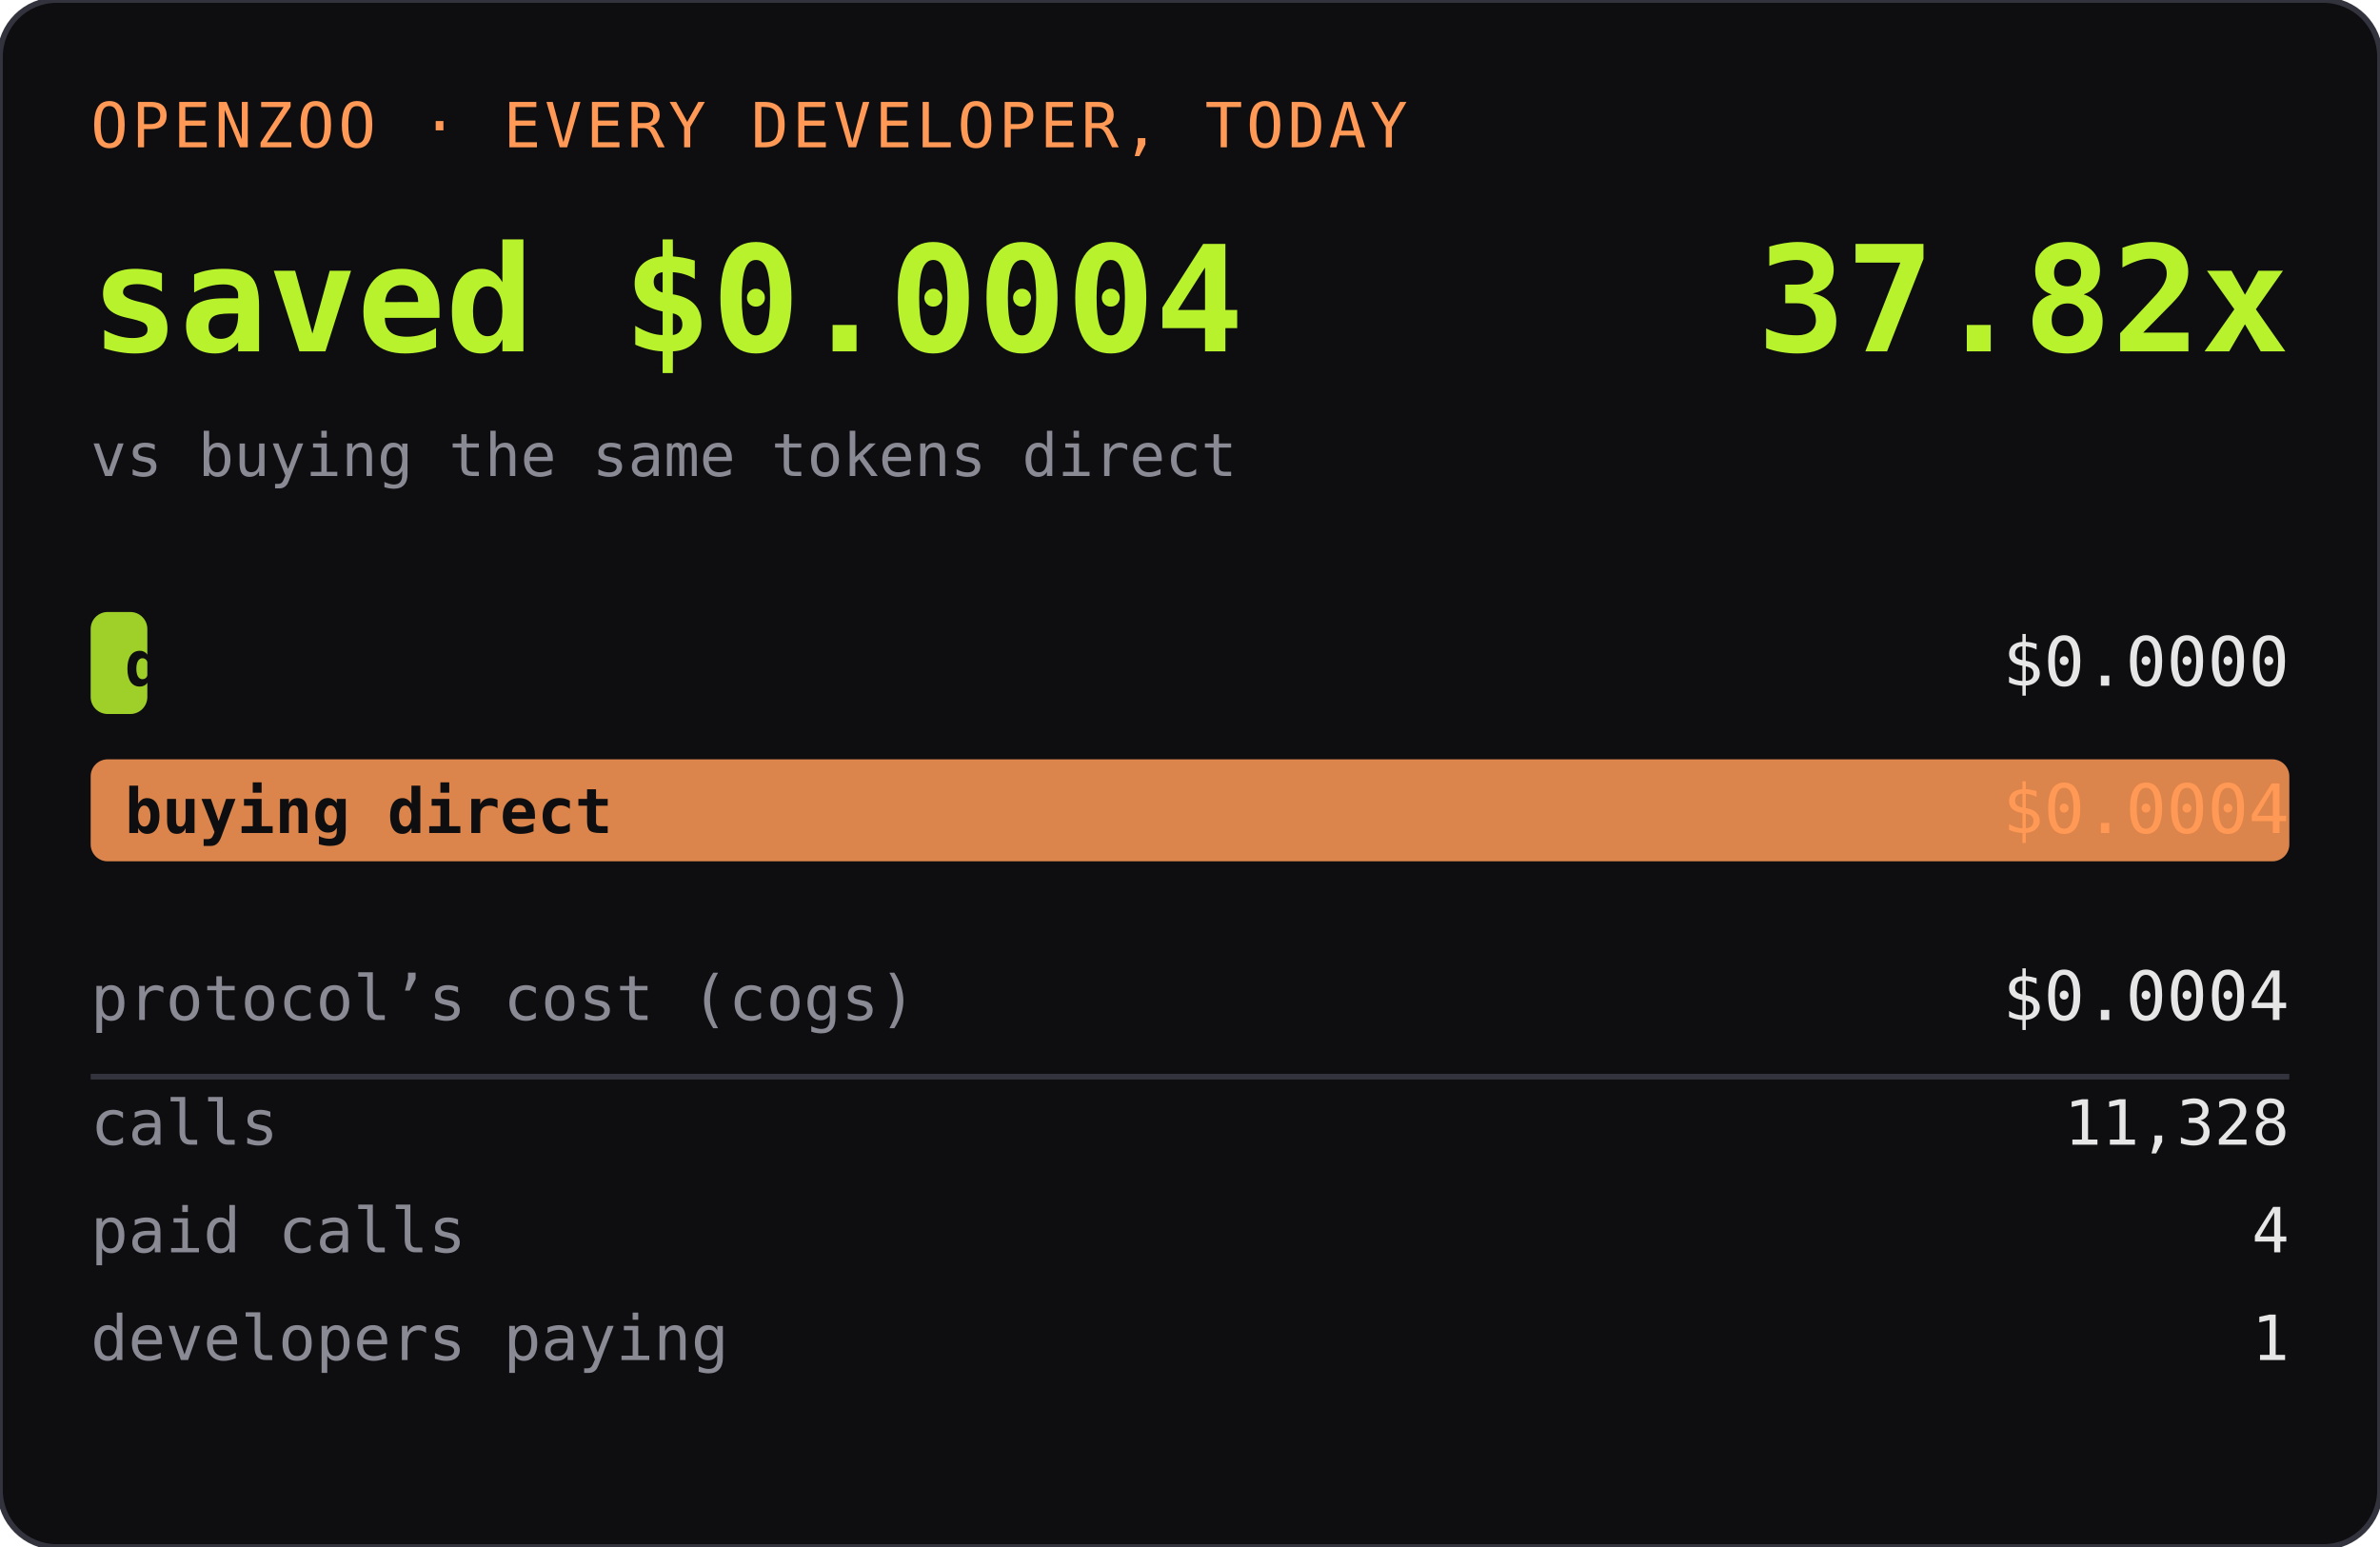
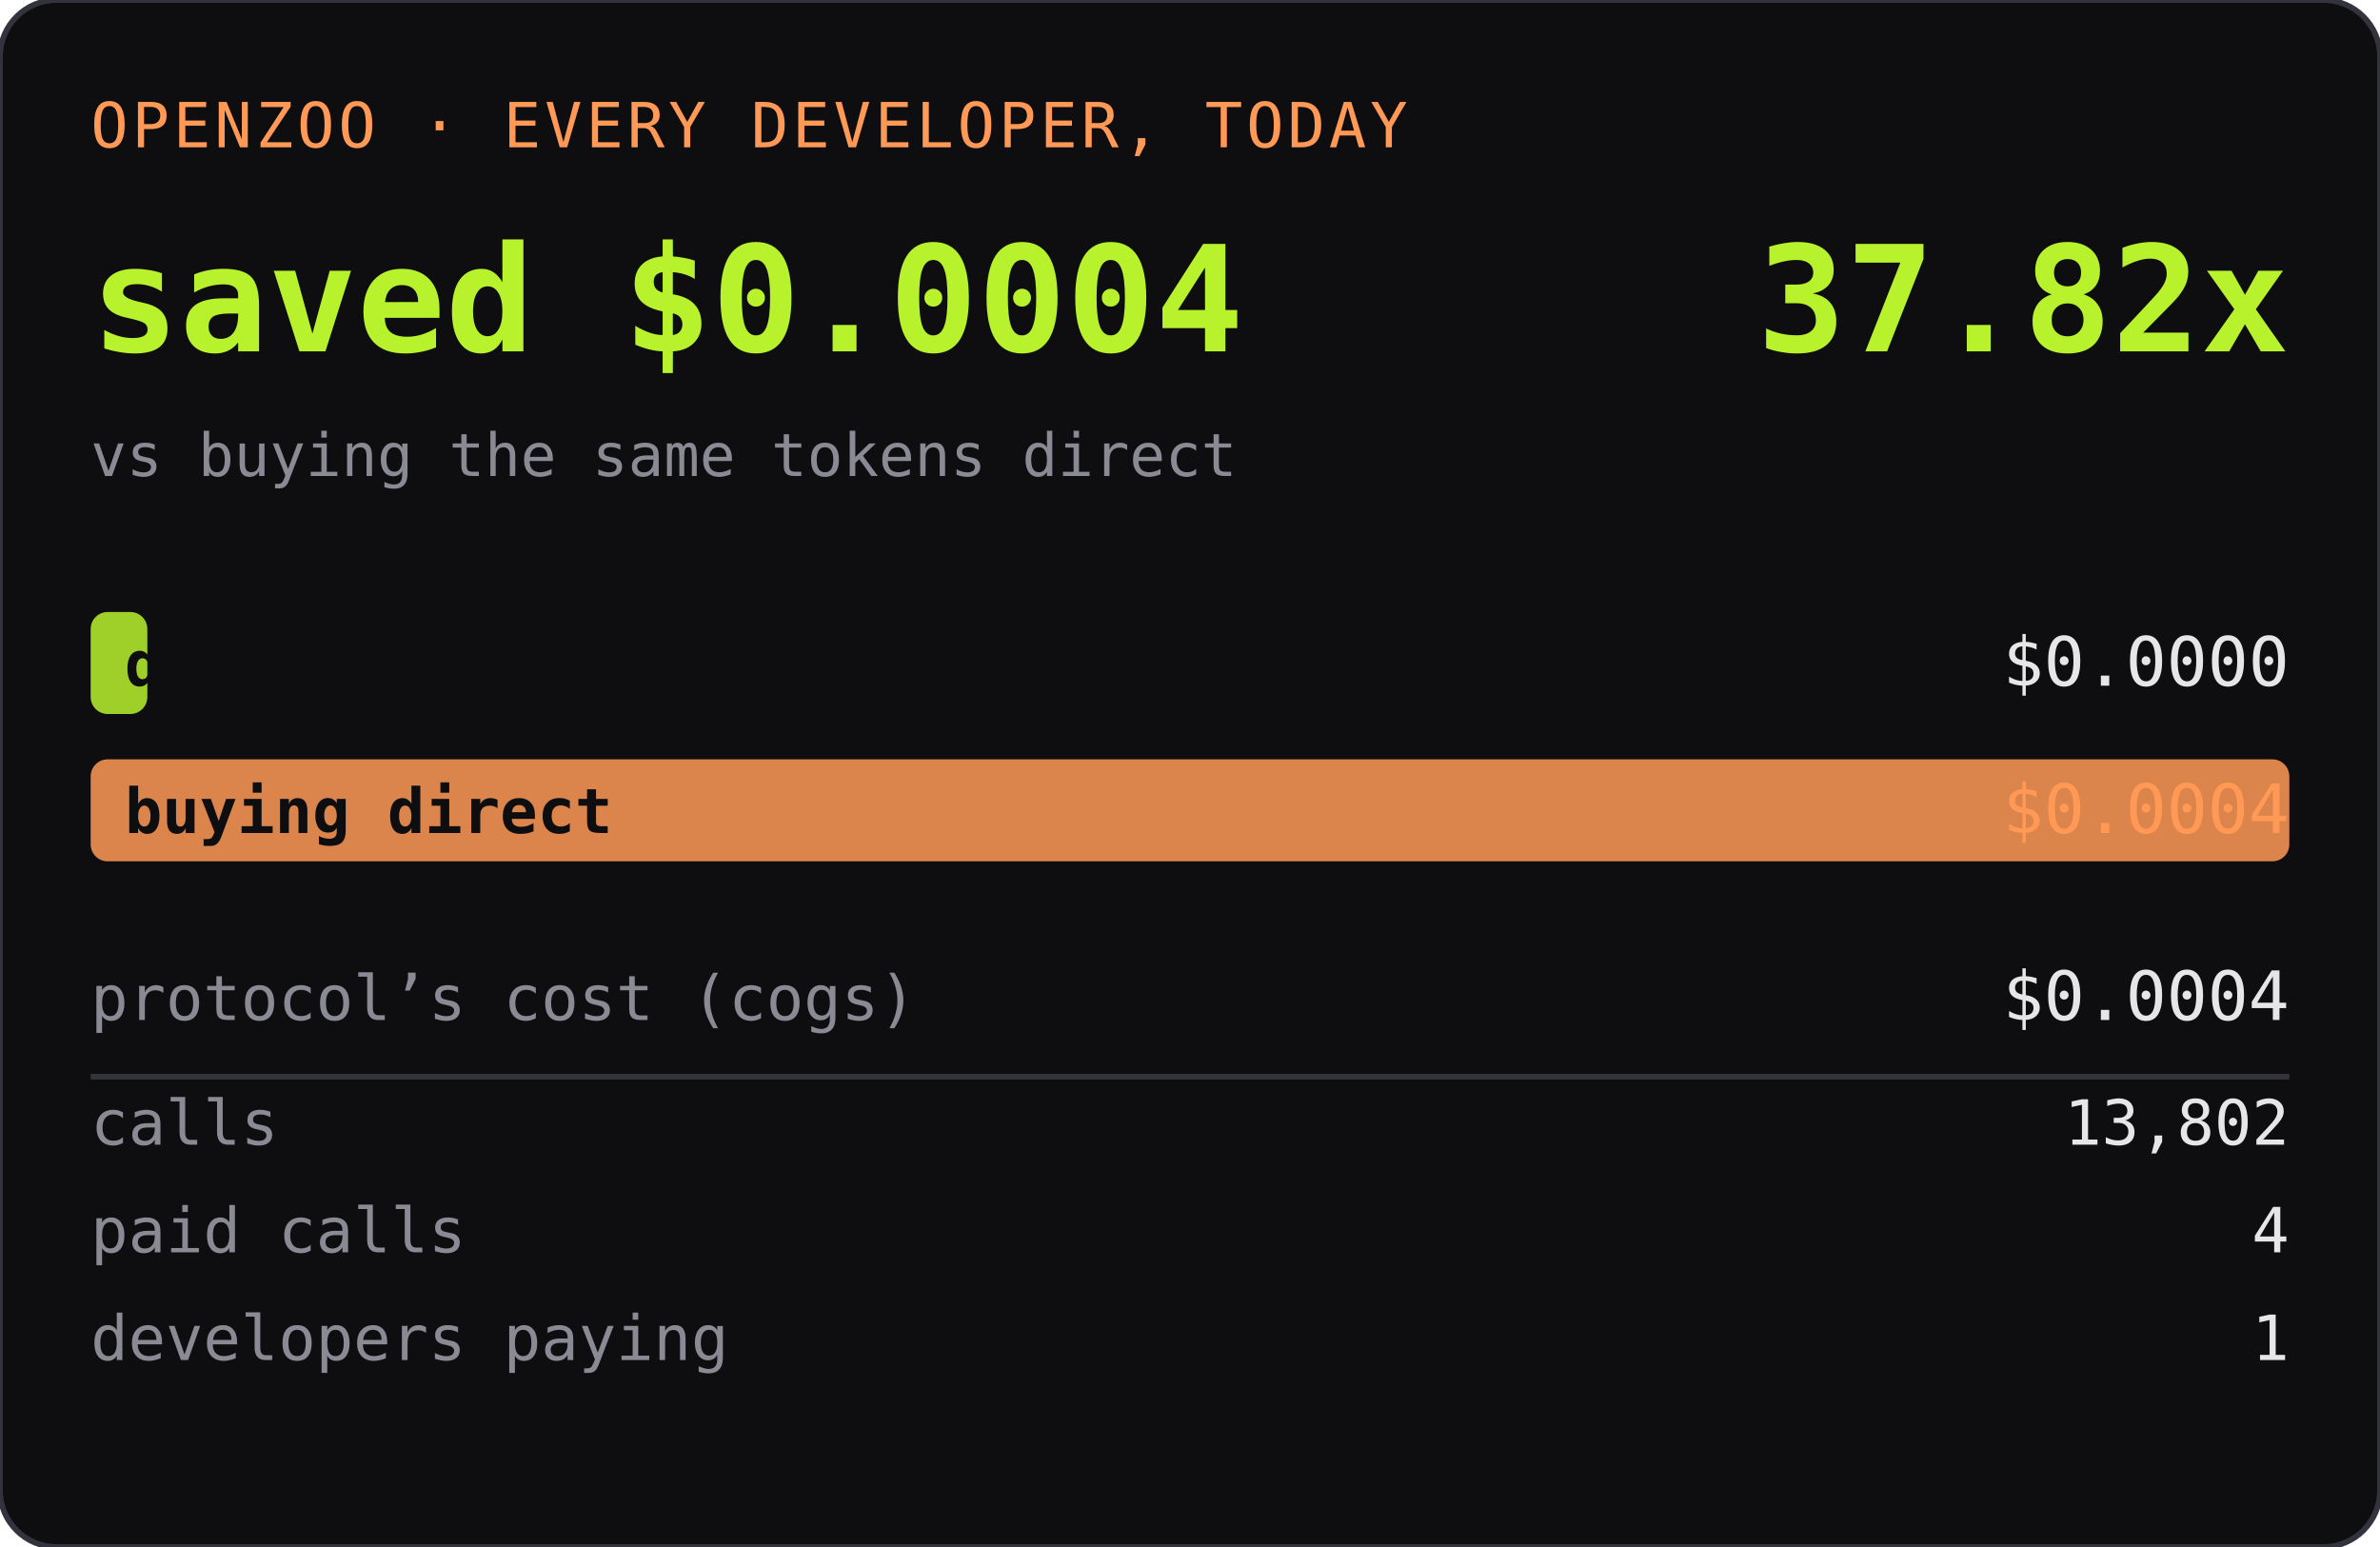
<svg xmlns="http://www.w3.org/2000/svg" width="420" height="273" role="img" aria-label="OPENZOO · EVERY DEVELOPER, TODAY">
  <rect width="420" height="273" rx="10" fill="#0e0e11" />
  <rect width="420" height="273" rx="10" fill="none" stroke="#33333d" />
  <text x="16" y="26" font-family="ui-monospace,SFMono-Regular,Menlo,monospace" font-size="11" fill="#ff9955" letter-spacing="0.06em">OPENZOO · EVERY DEVELOPER, TODAY</text>
  <text x="16" y="62" font-family="ui-monospace,SFMono-Regular,Menlo,monospace" font-size="26" font-weight="600" fill="#b8f22d">saved $0.0004</text>
  <text x="404" y="62" text-anchor="end" font-family="ui-monospace,SFMono-Regular,Menlo,monospace" font-size="26" font-weight="600" fill="#b8f22d">37.82x</text>
  <text x="16" y="84" font-family="ui-monospace,SFMono-Regular,Menlo,monospace" font-size="10.5" fill="#8a8a95">vs buying the same tokens direct</text>
  <rect x="16" y="108" width="10" height="18" rx="3" fill="#b8f22d" opacity="0.85" />
  <text x="22" y="121" font-family="ui-monospace,SFMono-Regular,Menlo,monospace" font-size="11" fill="#0e0e11" font-weight="600">dev spent</text>
  <text x="404" y="121" text-anchor="end" font-family="ui-monospace,SFMono-Regular,Menlo,monospace" font-size="12" fill="#e6e6e6">$0.0000</text>
  <rect x="16" y="134" width="388" height="18" rx="3" fill="#ff9955" opacity="0.85" />
  <text x="22" y="147" font-family="ui-monospace,SFMono-Regular,Menlo,monospace" font-size="11" fill="#0e0e11" font-weight="600">buying direct</text>
  <text x="404" y="147" text-anchor="end" font-family="ui-monospace,SFMono-Regular,Menlo,monospace" font-size="12" fill="#ff9955">$0.0004</text>
  <text x="16" y="180" font-family="ui-monospace,SFMono-Regular,Menlo,monospace" font-size="11" fill="#8a8a95">protocol’s cost (cogs)</text>
  <text x="404" y="180" text-anchor="end" font-family="ui-monospace,SFMono-Regular,Menlo,monospace" font-size="12" fill="#e6e6e6">$0.0004</text>
  <line x1="16" y1="190" x2="404" y2="190" stroke="#33333d" />
  <text x="16" y="202" font-family="ui-monospace,SFMono-Regular,Menlo,monospace" font-size="11" fill="#8a8a95">calls</text>
-   <text x="404" y="202" text-anchor="end" font-family="ui-monospace,SFMono-Regular,Menlo,monospace" font-size="11" fill="#e6e6e6">11,328</text>
+   <text x="404" y="202" text-anchor="end" font-family="ui-monospace,SFMono-Regular,Menlo,monospace" font-size="11" fill="#e6e6e6">13,802</text>
  <text x="16" y="221" font-family="ui-monospace,SFMono-Regular,Menlo,monospace" font-size="11" fill="#8a8a95">paid calls</text>
  <text x="404" y="221" text-anchor="end" font-family="ui-monospace,SFMono-Regular,Menlo,monospace" font-size="11" fill="#e6e6e6">4</text>
  <text x="16" y="240" font-family="ui-monospace,SFMono-Regular,Menlo,monospace" font-size="11" fill="#8a8a95">developers paying</text>
  <text x="404" y="240" text-anchor="end" font-family="ui-monospace,SFMono-Regular,Menlo,monospace" font-size="11" fill="#e6e6e6">1</text>
</svg>
